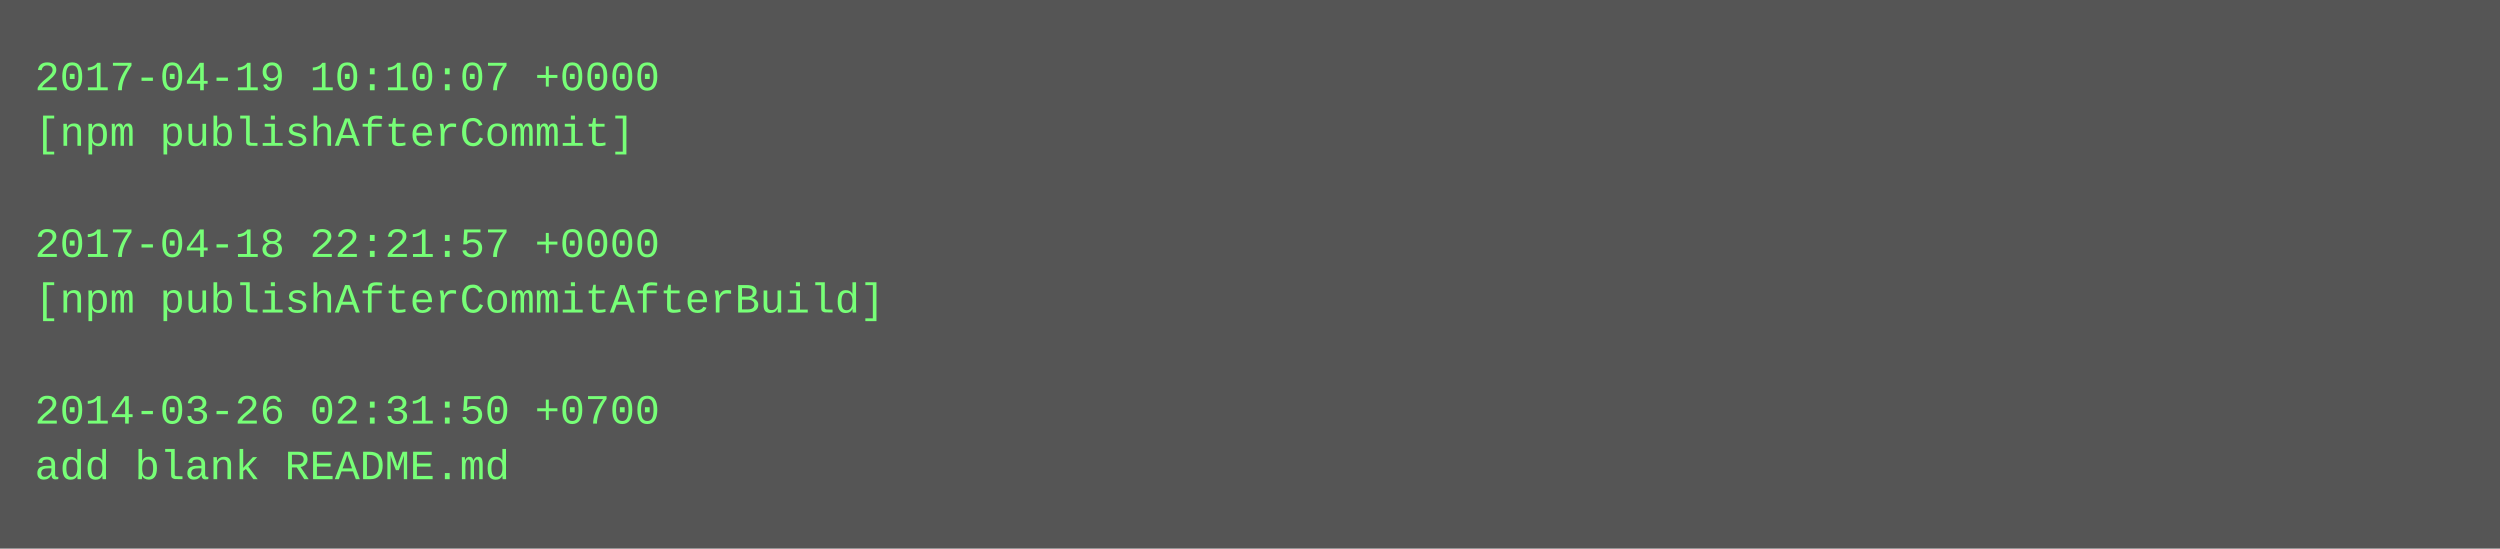
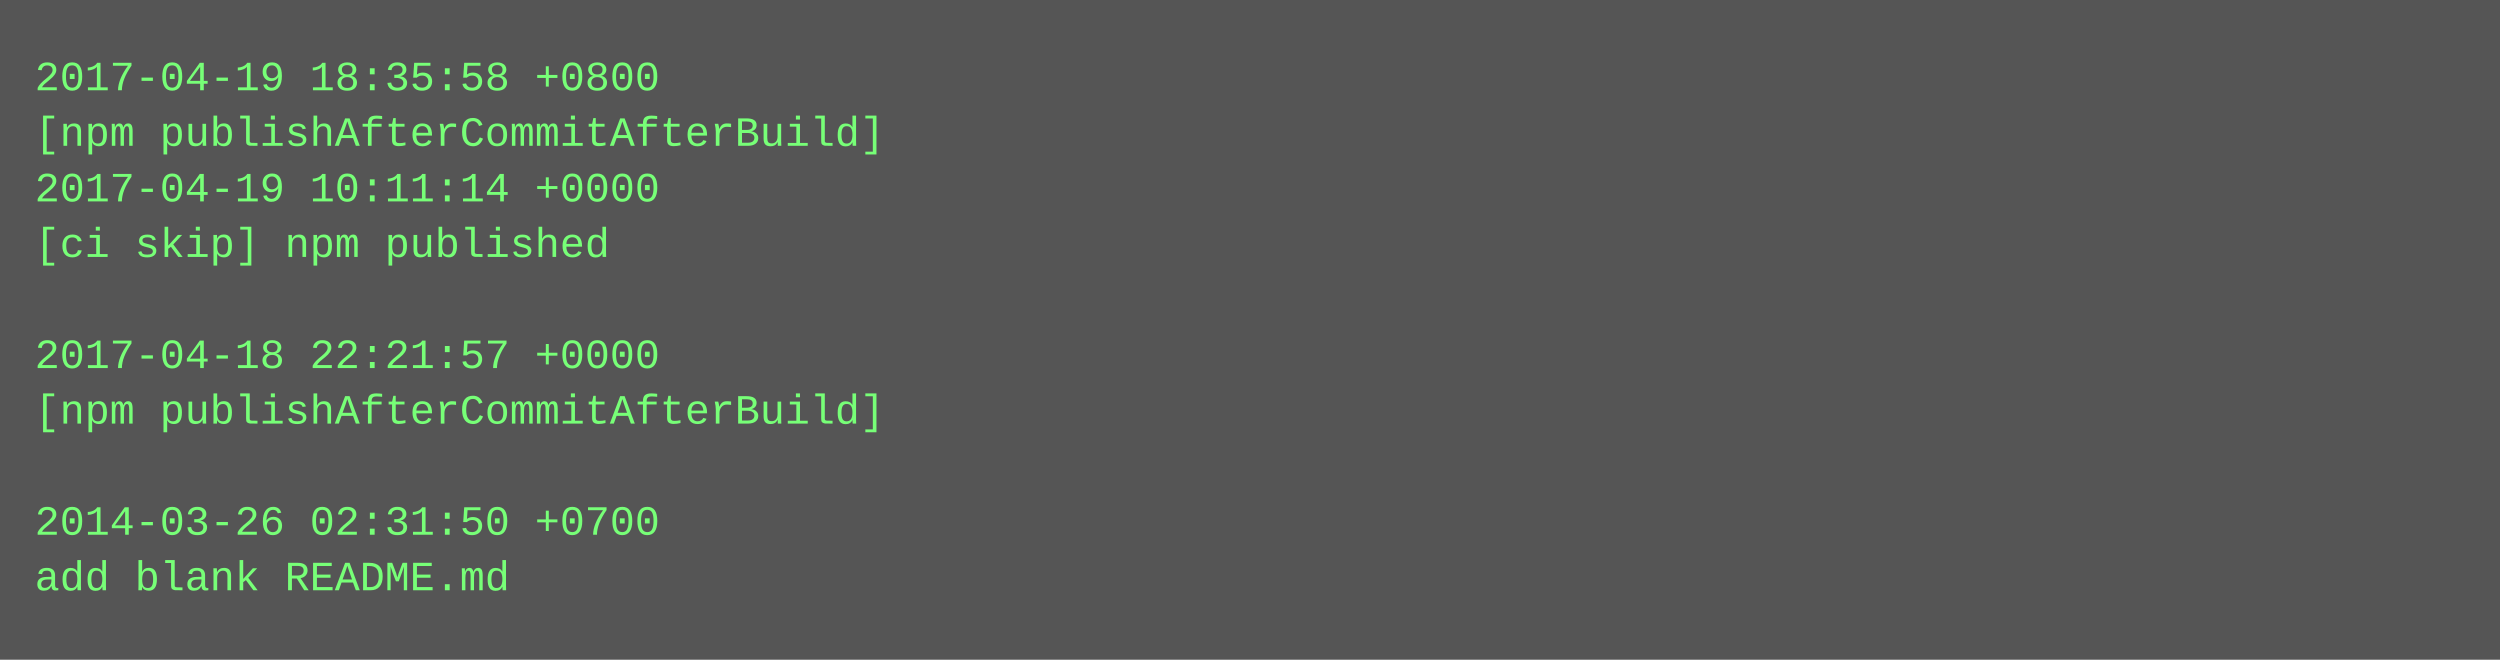
- <svg xmlns="http://www.w3.org/2000/svg" height="158" width="720">
-   <rect height="158" fill="#555" width="720" />
+ <svg xmlns="http://www.w3.org/2000/svg" height="190" width="720">
+   <rect height="190" fill="#555" width="720" />
  <text fill="#7f7" font-family="Courier New" font-size="12" xml:space="preserve">
-     <tspan x="10" y="26">2017-04-19 10:10:07 +0000</tspan>
-     <tspan x="10" y="42">[npm publishAfterCommit]</tspan>
-     <tspan x="10" y="58" />
-     <tspan x="10" y="74">2017-04-18 22:21:57 +0000</tspan>
-     <tspan x="10" y="90">[npm publishAfterCommitAfterBuild]</tspan>
-     <tspan x="10" y="106" />
-     <tspan x="10" y="122">2014-03-26 02:31:50 +0700</tspan>
-     <tspan x="10" y="138">add blank README.md</tspan>
+     <tspan x="10" y="26">2017-04-19 18:35:58 +0800</tspan>
+     <tspan x="10" y="42">[npm publishAfterCommitAfterBuild]</tspan>
+     <tspan x="10" y="58">2017-04-19 10:11:14 +0000</tspan>
+     <tspan x="10" y="74">[ci skip] npm published</tspan>
+     <tspan x="10" y="90" />
+     <tspan x="10" y="106">2017-04-18 22:21:57 +0000</tspan>
+     <tspan x="10" y="122">[npm publishAfterCommitAfterBuild]</tspan>
+     <tspan x="10" y="138" />
+     <tspan x="10" y="154">2014-03-26 02:31:50 +0700</tspan>
+     <tspan x="10" y="170">add blank README.md</tspan>
  </text>
</svg>
